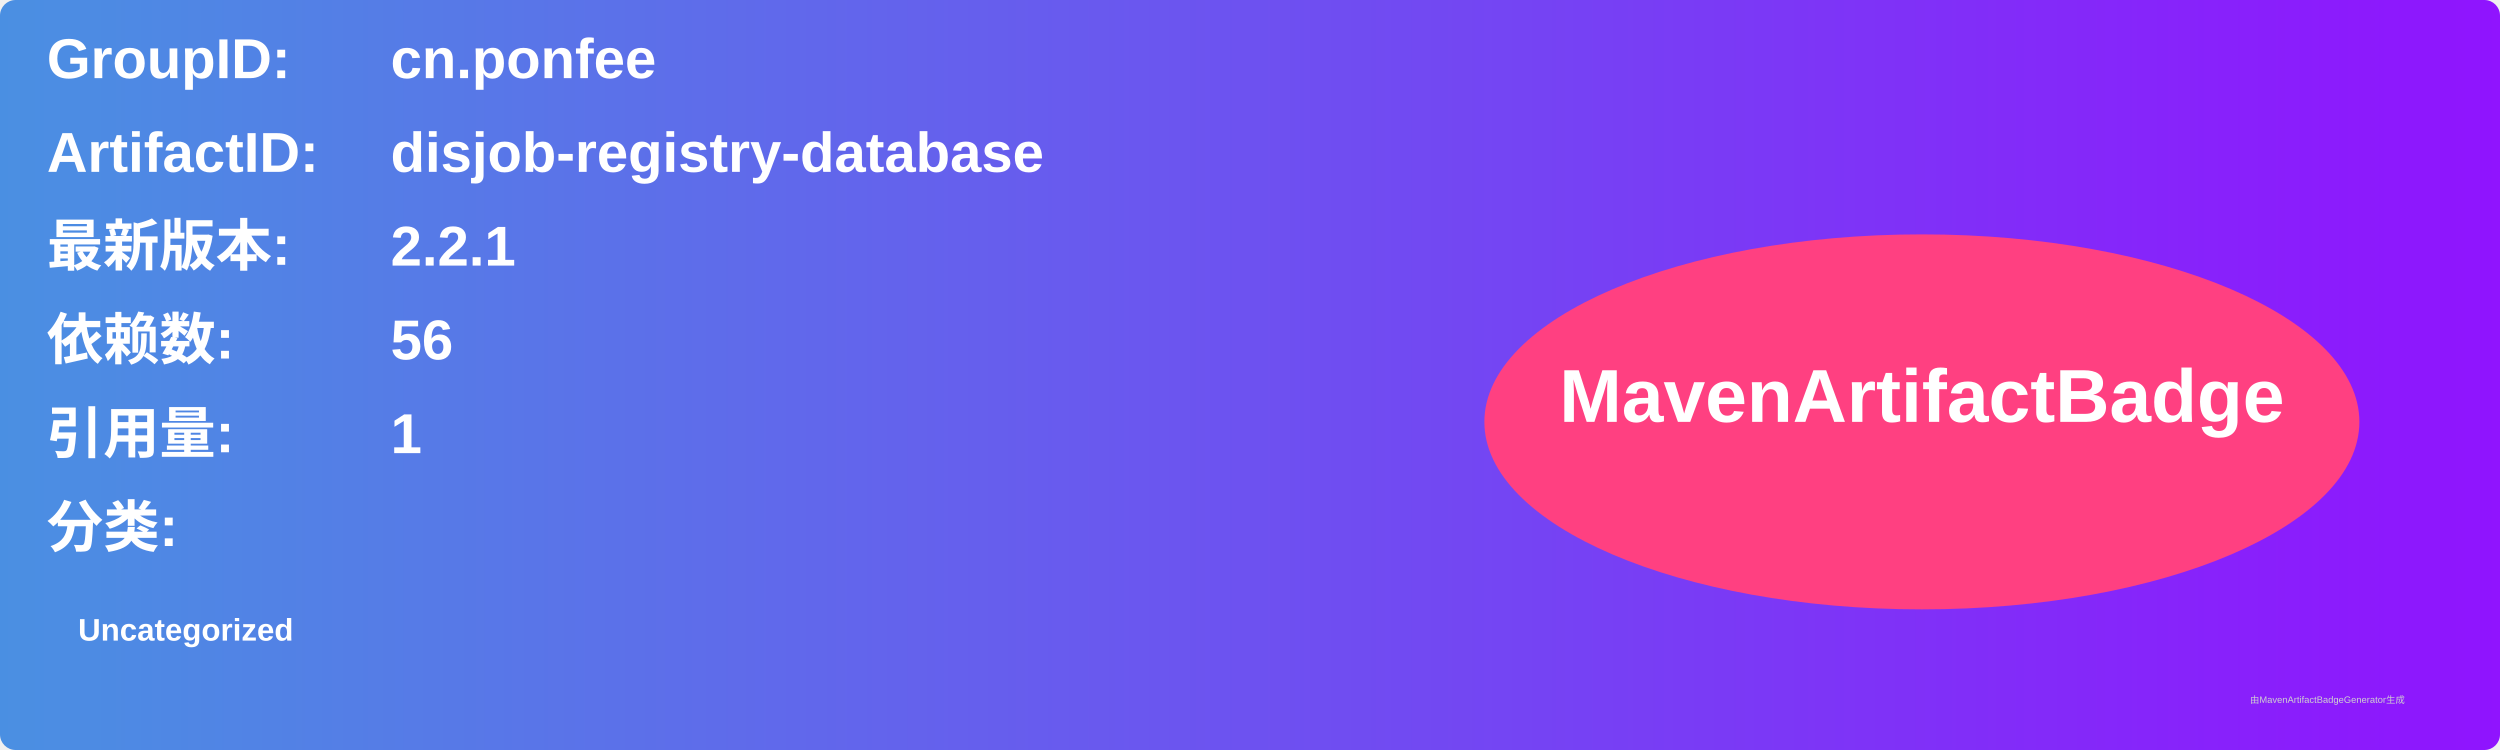
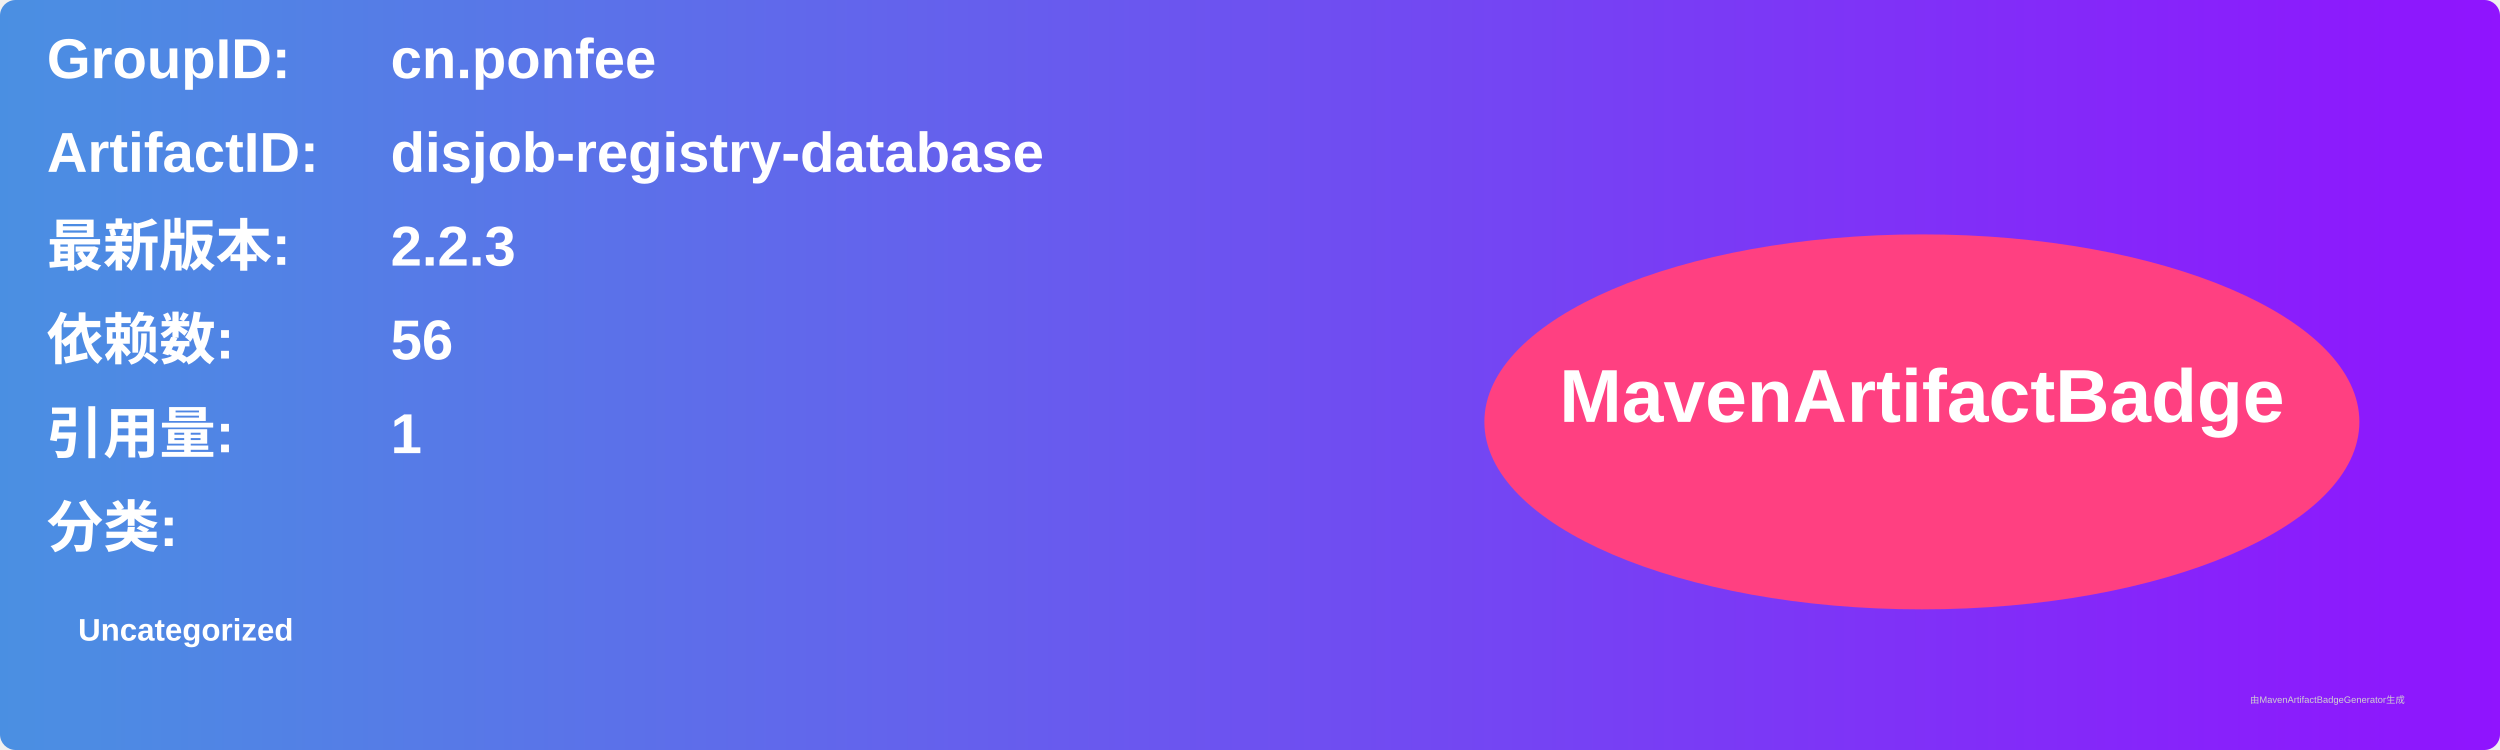
<svg xmlns="http://www.w3.org/2000/svg" width="800" height="240" viewBox="0 0 800 240">
  <linearGradient id="grad" x1="0%" y1="0%" x2="100%" y2="0%">
    <stop offset="0%" stop-color="#4a90e2" />
    <stop offset="100%" stop-color="#9013fe" />
  </linearGradient>
  <rect width="100%" height="100%" rx="5" ry="5" fill="url(#grad)" />
  <g transform="translate(15, 15)">
    <text x="0" y="10" font-family="Arial" font-size="18" fill="white" font-weight="bold" width="260">GroupID:</text>
    <text x="110" y="10" font-family="Arial" font-size="18" fill="white" font-weight="bold" width="460">cn.ponfee</text>
    <text x="0" y="40" font-family="Arial" font-size="18" fill="white" font-weight="bold" width="260">ArtifactID:</text>
    <text x="110" y="40" font-family="Arial" font-size="18" fill="white" font-weight="bold" width="460">disjob-registry-database</text>
    <text x="0" y="70" font-family="Arial" font-size="18" fill="white" font-weight="bold">最新版本:</text>
    <text x="110" y="70" font-family="Arial" font-size="18" fill="white" font-weight="bold">
-       <tspan font-weight="bold">2.2.1</tspan>
+       <tspan font-weight="bold">2.2.3</tspan>
    </text>
    <text x="0" y="100" font-family="Arial" font-size="18" fill="white" font-weight="bold">依赖数: </text>
    <text x="110" y="100" font-family="Arial" font-size="18" fill="white">
      <tspan font-weight="bold">56</tspan>
    </text>
    <text x="0" y="130" font-family="Arial" font-size="18" fill="white" font-weight="bold">引用量: </text>
    <text x="110" y="130" font-family="Arial" font-size="18" fill="white">
      <tspan font-weight="bold">1</tspan>
    </text>
    <text x="0" y="160" font-family="Arial" font-size="18" fill="white" font-weight="bold">分类:</text>
    <text x="10" y="190" font-family="Arial" font-size="10" fill="white">
      <tspan font-weight="bold">Uncategorized</tspan>
    </text>
    <ellipse cx="600" cy="120" rx="140" ry="60" fill="#ff4081" />
    <text x="600" y="120" text-anchor="middle" font-family="Arial" font-size="24" fill="white" font-weight="bold">MavenArtifactBadge</text>
  </g>
  <text x="720" y="225" font-family="Arial" font-size="3" fill="#d0d0d0">由MavenArtifactBadgeGenerator生成</text>
</svg>
